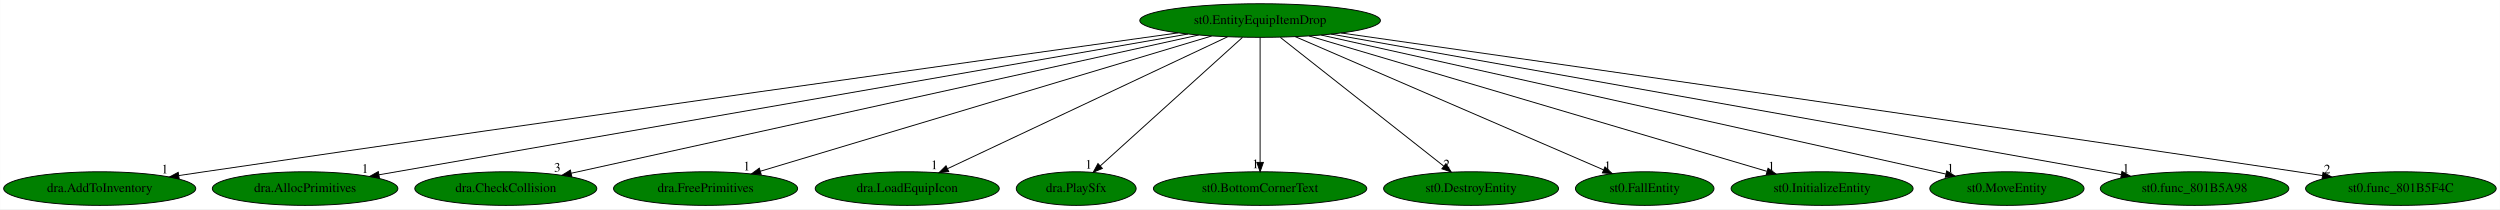
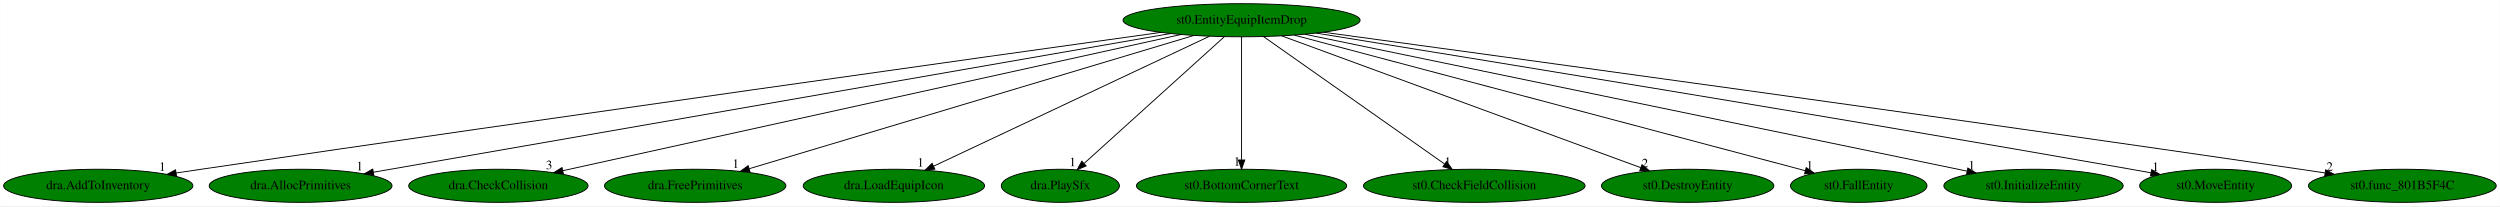
- <svg xmlns="http://www.w3.org/2000/svg" xmlns:xlink="http://www.w3.org/1999/xlink" width="2678pt" height="224pt" viewBox="0.00 0.00 2677.73 224.00">
+ <svg xmlns="http://www.w3.org/2000/svg" xmlns:xlink="http://www.w3.org/1999/xlink" width="2718pt" height="224pt" viewBox="0.00 0.00 2717.73 224.00">
  <g id="graph0" class="graph" transform="scale(1 1) rotate(0) translate(4 220)">
-     <polygon fill="white" stroke="transparent" points="-4,4 -4,-220 2673.73,-220 2673.73,4 -4,4" />
+     <polygon fill="white" stroke="transparent" points="-4,4 -4,-220 2713.73,-220 2713.73,4 -4,4" />
    <g id="node1" class="node">
      <ellipse fill="green" stroke="black" cx="1345.69" cy="-198" rx="128.88" ry="18" />
      <text text-anchor="middle" x="1345.69" y="-194.3" font-family="Times,serif" font-size="14.00">st0.EntityEquipItemDrop</text>
    </g>
    <g id="node2" class="node">
      <g id="a_node2">
        <a xlink:href="dra.AddToInventory.svg" xlink:title="dra.AddToInventory">
          <ellipse fill="green" stroke="black" cx="102.69" cy="-18" rx="102.88" ry="18" />
          <text text-anchor="middle" x="102.69" y="-14.3" font-family="Times,serif" font-size="14.00">dra.AddToInventory</text>
        </a>
      </g>
    </g>
    <g id="edge1" class="edge">
      <path fill="none" stroke="black" d="M1258.02,-184.8C1067.9,-158.28 603.46,-93.17 214.69,-36 205.83,-34.7 196.58,-33.32 187.36,-31.94" />
      <polygon fill="black" stroke="black" points="187.79,-28.46 177.38,-30.43 186.75,-35.38 187.79,-28.46" />
      <text text-anchor="middle" x="172.38" y="-34.23" font-family="Times,serif" font-size="14.00">1</text>
    </g>
    <g id="node3" class="node">
      <g id="a_node3">
        <a xlink:href="dra.AllocPrimitives.svg" xlink:title="dra.AllocPrimitives">
          <ellipse fill="green" stroke="black" cx="322.69" cy="-18" rx="99.38" ry="18" />
          <text text-anchor="middle" x="322.69" y="-14.3" font-family="Times,serif" font-size="14.00">dra.AllocPrimitives</text>
        </a>
      </g>
    </g>
    <g id="edge2" class="edge">
      <path fill="none" stroke="black" d="M1268.38,-183.55C1078.95,-150.59 593.17,-66.06 401.84,-32.77" />
      <polygon fill="black" stroke="black" points="402.31,-29.3 391.85,-31.03 401.11,-36.2 402.31,-29.3" />
      <text text-anchor="middle" x="386.85" y="-34.83" font-family="Times,serif" font-size="14.00">1</text>
    </g>
    <g id="node4" class="node">
      <g id="a_node4">
        <a xlink:href="dra.CheckCollision.svg" xlink:title="dra.CheckCollision">
          <ellipse fill="green" stroke="black" cx="537.69" cy="-18" rx="97.48" ry="18" />
          <text text-anchor="middle" x="537.69" y="-14.3" font-family="Times,serif" font-size="14.00">dra.CheckCollision</text>
        </a>
      </g>
    </g>
    <g id="edge3" class="edge">
      <path fill="none" stroke="black" d="M1279.91,-182.51C1129.59,-149.39 762,-68.42 607.7,-34.42" />
      <polygon fill="black" stroke="black" points="608.36,-30.99 597.85,-32.25 606.86,-37.82 608.36,-30.99" />
      <text text-anchor="middle" x="592.85" y="-36.05" font-family="Times,serif" font-size="14.00">3</text>
    </g>
    <g id="node5" class="node">
      <g id="a_node5">
        <a xlink:href="dra.FreePrimitives.svg" xlink:title="dra.FreePrimitives">
          <ellipse fill="green" stroke="black" cx="751.69" cy="-18" rx="98.58" ry="18" />
          <text text-anchor="middle" x="751.69" y="-14.3" font-family="Times,serif" font-size="14.00">dra.FreePrimitives</text>
        </a>
      </g>
    </g>
    <g id="edge4" class="edge">
      <path fill="none" stroke="black" d="M1293.76,-181.44C1183.48,-148.39 926.53,-71.39 810.46,-36.61" />
      <polygon fill="black" stroke="black" points="811.26,-33.2 800.68,-33.68 809.25,-39.9 811.26,-33.2" />
      <text text-anchor="middle" x="795.68" y="-37.48" font-family="Times,serif" font-size="14.00">1</text>
    </g>
    <g id="node6" class="node">
      <g id="a_node6">
        <a xlink:href="dra.LoadEquipIcon.svg" xlink:title="dra.LoadEquipIcon">
          <ellipse fill="green" stroke="black" cx="967.69" cy="-18" rx="98.58" ry="18" />
          <text text-anchor="middle" x="967.69" y="-14.3" font-family="Times,serif" font-size="14.00">dra.LoadEquipIcon</text>
        </a>
      </g>
    </g>
    <g id="edge5" class="edge">
      <path fill="none" stroke="black" d="M1310.81,-180.57C1241.49,-147.93 1086.58,-74.99 1010.93,-39.36" />
      <polygon fill="black" stroke="black" points="1012.21,-36.1 1001.67,-35 1009.23,-42.43 1012.21,-36.1" />
      <text text-anchor="middle" x="996.67" y="-38.8" font-family="Times,serif" font-size="14.00">1</text>
    </g>
    <g id="node7" class="node">
      <g id="a_node7">
        <a xlink:href="dra.PlaySfx.svg" xlink:title="dra.PlaySfx">
          <ellipse fill="green" stroke="black" cx="1148.69" cy="-18" rx="64.19" ry="18" />
          <text text-anchor="middle" x="1148.69" y="-14.3" font-family="Times,serif" font-size="14.00">dra.PlaySfx</text>
        </a>
      </g>
    </g>
    <g id="edge6" class="edge">
      <path fill="none" stroke="black" d="M1326.8,-179.93C1291.32,-147.87 1214.67,-78.62 1174.48,-42.3" />
      <polygon fill="black" stroke="black" points="1176.72,-39.6 1166.95,-35.5 1172.02,-44.8 1176.72,-39.6" />
      <text text-anchor="middle" x="1161.95" y="-39.3" font-family="Times,serif" font-size="14.00">1</text>
    </g>
    <g id="node8" class="node">
      <g id="a_node8">
        <a xlink:href="st0.BottomCornerText.svg" xlink:title="st0.BottomCornerText">
          <ellipse fill="green" stroke="black" cx="1345.69" cy="-18" rx="114.28" ry="18" />
          <text text-anchor="middle" x="1345.69" y="-14.3" font-family="Times,serif" font-size="14.00">st0.BottomCornerText</text>
        </a>
      </g>
    </g>
    <g id="edge7" class="edge">
      <path fill="none" stroke="black" d="M1345.69,-179.93C1345.69,-148.97 1345.69,-83.3 1345.69,-46.13" />
      <polygon fill="black" stroke="black" points="1349.19,-46.02 1345.69,-36.02 1342.19,-46.02 1349.19,-46.02" />
      <text text-anchor="middle" x="1340.69" y="-39.82" font-family="Times,serif" font-size="14.00">1</text>
    </g>
    <g id="node9" class="node">
      <g id="a_node9">
-         <a xlink:href="st0.DestroyEntity.svg" xlink:title="st0.DestroyEntity">
-           <ellipse fill="green" stroke="black" cx="1571.69" cy="-18" rx="93.68" ry="18" />
-           <text text-anchor="middle" x="1571.69" y="-14.3" font-family="Times,serif" font-size="14.00">st0.DestroyEntity</text>
+         <a xlink:href="st0.CheckFieldCollision.svg" xlink:title="st0.CheckFieldCollision">
+           <ellipse fill="green" stroke="black" cx="1598.69" cy="-18" rx="120.48" ry="18" />
+           <text text-anchor="middle" x="1598.69" y="-14.3" font-family="Times,serif" font-size="14.00">st0.CheckFieldCollision</text>
        </a>
      </g>
    </g>
    <g id="edge8" class="edge">
-       <path fill="none" stroke="black" d="M1367.36,-179.93C1408.13,-147.82 1496.28,-78.39 1542.33,-42.13" />
-       <polygon fill="black" stroke="black" points="1544.73,-44.69 1550.42,-35.76 1540.4,-39.19 1544.73,-44.69" />
-       <text text-anchor="middle" x="1545.42" y="-39.56" font-family="Times,serif" font-size="14.00">2</text>
+       <path fill="none" stroke="black" d="M1369.49,-180.25C1415.08,-148.18 1514.74,-78.07 1566.32,-41.78" />
+       <polygon fill="black" stroke="black" points="1568.6,-44.45 1574.77,-35.83 1564.58,-38.72 1568.6,-44.45" />
+       <text text-anchor="middle" x="1569.77" y="-39.63" font-family="Times,serif" font-size="14.00">1</text>
    </g>
    <g id="node10" class="node">
      <g id="a_node10">
-         <a xlink:href="st0.FallEntity.svg" xlink:title="st0.FallEntity">
-           <ellipse fill="green" stroke="black" cx="1757.69" cy="-18" rx="74.19" ry="18" />
-           <text text-anchor="middle" x="1757.69" y="-14.3" font-family="Times,serif" font-size="14.00">st0.FallEntity</text>
+         <a xlink:href="st0.DestroyEntity.svg" xlink:title="st0.DestroyEntity">
+           <ellipse fill="green" stroke="black" cx="1830.69" cy="-18" rx="93.68" ry="18" />
+           <text text-anchor="middle" x="1830.69" y="-14.3" font-family="Times,serif" font-size="14.00">st0.DestroyEntity</text>
        </a>
      </g>
    </g>
    <g id="edge9" class="edge">
-       <path fill="none" stroke="black" d="M1383.35,-180.73C1459.6,-147.78 1631.96,-73.32 1713.43,-38.12" />
-       <polygon fill="black" stroke="black" points="1715.12,-41.21 1722.91,-34.03 1712.34,-34.78 1715.12,-41.21" />
-       <text text-anchor="middle" x="1717.91" y="-37.83" font-family="Times,serif" font-size="14.00">1</text>
+       <path fill="none" stroke="black" d="M1389.16,-181.05C1478.85,-148.13 1684.02,-72.83 1779.75,-37.69" />
+       <polygon fill="black" stroke="black" points="1781.04,-40.95 1789.22,-34.22 1778.63,-34.38 1781.04,-40.95" />
+       <text text-anchor="middle" x="1784.22" y="-38.02" font-family="Times,serif" font-size="14.00">2</text>
    </g>
    <g id="node11" class="node">
      <g id="a_node11">
-         <a xlink:href="st0.InitializeEntity.svg" xlink:title="st0.InitializeEntity">
-           <ellipse fill="green" stroke="black" cx="1947.69" cy="-18" rx="97.48" ry="18" />
-           <text text-anchor="middle" x="1947.69" y="-14.3" font-family="Times,serif" font-size="14.00">st0.InitializeEntity</text>
+         <a xlink:href="st0.FallEntity.svg" xlink:title="st0.FallEntity">
+           <ellipse fill="green" stroke="black" cx="2016.69" cy="-18" rx="74.19" ry="18" />
+           <text text-anchor="middle" x="2016.69" y="-14.3" font-family="Times,serif" font-size="14.00">st0.FallEntity</text>
        </a>
      </g>
    </g>
    <g id="edge10" class="edge">
-       <path fill="none" stroke="black" d="M1398.06,-181.52C1509.8,-148.48 1770.95,-71.26 1888.5,-36.5" />
-       <polygon fill="black" stroke="black" points="1889.81,-39.76 1898.41,-33.57 1887.82,-33.05 1889.81,-39.76" />
-       <text text-anchor="middle" x="1893.41" y="-37.37" font-family="Times,serif" font-size="14.00">1</text>
+       <path fill="none" stroke="black" d="M1402.9,-181.82C1529.26,-148.3 1831.02,-68.25 1958.39,-34.47" />
+       <polygon fill="black" stroke="black" points="1959.58,-37.77 1968.35,-31.82 1957.78,-31.01 1959.58,-37.77" />
+       <text text-anchor="middle" x="1963.35" y="-35.62" font-family="Times,serif" font-size="14.00">1</text>
    </g>
    <g id="node12" class="node">
      <g id="a_node12">
-         <a xlink:href="st0.MoveEntity.svg" xlink:title="st0.MoveEntity">
-           <ellipse fill="green" stroke="black" cx="2145.69" cy="-18" rx="82.59" ry="18" />
-           <text text-anchor="middle" x="2145.69" y="-14.3" font-family="Times,serif" font-size="14.00">st0.MoveEntity</text>
+         <a xlink:href="st0.InitializeEntity.svg" xlink:title="st0.InitializeEntity">
+           <ellipse fill="green" stroke="black" cx="2206.69" cy="-18" rx="97.48" ry="18" />
+           <text text-anchor="middle" x="2206.69" y="-14.3" font-family="Times,serif" font-size="14.00">st0.InitializeEntity</text>
        </a>
      </g>
    </g>
    <g id="edge11" class="edge">
-       <path fill="none" stroke="black" d="M1411.16,-182.43C1561.45,-148.99 1929.8,-67.04 2080.16,-33.58" />
-       <polygon fill="black" stroke="black" points="2081.17,-36.94 2090.17,-31.35 2079.65,-30.11 2081.17,-36.94" />
-       <text text-anchor="middle" x="2085.17" y="-35.15" font-family="Times,serif" font-size="14.00">1</text>
+       <path fill="none" stroke="black" d="M1414.69,-182.73C1574.95,-149.6 1971.06,-67.71 2134.44,-33.94" />
+       <polygon fill="black" stroke="black" points="2135.31,-37.33 2144.4,-31.88 2133.89,-30.48 2135.31,-37.33" />
+       <text text-anchor="middle" x="2139.4" y="-35.68" font-family="Times,serif" font-size="14.00">1</text>
    </g>
    <g id="node13" class="node">
      <g id="a_node13">
-         <a xlink:href="st0.func_801B5A98.svg" xlink:title="st0.func_801B5A98">
-           <ellipse fill="green" stroke="black" cx="2346.69" cy="-18" rx="100.98" ry="18" />
-           <text text-anchor="middle" x="2346.69" y="-14.3" font-family="Times,serif" font-size="14.00">st0.func_801B5A98</text>
+         <a xlink:href="st0.MoveEntity.svg" xlink:title="st0.MoveEntity">
+           <ellipse fill="green" stroke="black" cx="2404.69" cy="-18" rx="82.59" ry="18" />
+           <text text-anchor="middle" x="2404.69" y="-14.3" font-family="Times,serif" font-size="14.00">st0.MoveEntity</text>
        </a>
      </g>
    </g>
    <g id="edge12" class="edge">
-       <path fill="none" stroke="black" d="M1421.75,-183.47C1607,-150.53 2080.12,-66.4 2268.03,-32.99" />
-       <polygon fill="black" stroke="black" points="2268.88,-36.39 2278.11,-31.2 2267.65,-29.5 2268.88,-36.39" />
-       <text text-anchor="middle" x="2273.11" y="-35" font-family="Times,serif" font-size="14.00">1</text>
+       <path fill="none" stroke="black" d="M1426.96,-183.97C1593.35,-157.18 1984.77,-93.59 2312.69,-36 2319.73,-34.76 2327.07,-33.45 2334.39,-32.12" />
+       <polygon fill="black" stroke="black" points="2335.13,-35.55 2344.34,-30.31 2333.88,-28.66 2335.13,-35.55" />
+       <text text-anchor="middle" x="2339.34" y="-34.11" font-family="Times,serif" font-size="14.00">1</text>
    </g>
    <g id="node14" class="node">
      <g id="a_node14">
        <a xlink:href="st0.func_801B5F4C.svg" xlink:title="st0.func_801B5F4C">
-           <ellipse fill="green" stroke="black" cx="2567.69" cy="-18" rx="102.08" ry="18" />
-           <text text-anchor="middle" x="2567.69" y="-14.3" font-family="Times,serif" font-size="14.00">st0.func_801B5F4C</text>
+           <ellipse fill="green" stroke="black" cx="2607.69" cy="-18" rx="102.08" ry="18" />
+           <text text-anchor="middle" x="2607.69" y="-14.3" font-family="Times,serif" font-size="14.00">st0.func_801B5F4C</text>
        </a>
      </g>
    </g>
    <g id="edge13" class="edge">
-       <path fill="none" stroke="black" d="M1432.51,-184.66C1619.71,-158 2075.25,-92.85 2456.69,-36 2465.47,-34.69 2474.64,-33.31 2483.78,-31.92" />
-       <polygon fill="black" stroke="black" points="2484.31,-35.38 2493.67,-30.42 2483.25,-28.46 2484.31,-35.38" />
-       <text text-anchor="middle" x="2488.67" y="-34.22" font-family="Times,serif" font-size="14.00">2</text>
+       <path fill="none" stroke="black" d="M1434.56,-184.97C1627.85,-158.72 2100.9,-93.99 2496.69,-36 2505.47,-34.71 2514.64,-33.35 2523.79,-31.97" />
+       <polygon fill="black" stroke="black" points="2524.31,-35.43 2533.67,-30.47 2523.26,-28.51 2524.31,-35.43" />
+       <text text-anchor="middle" x="2528.67" y="-34.27" font-family="Times,serif" font-size="14.00">2</text>
    </g>
  </g>
</svg>
